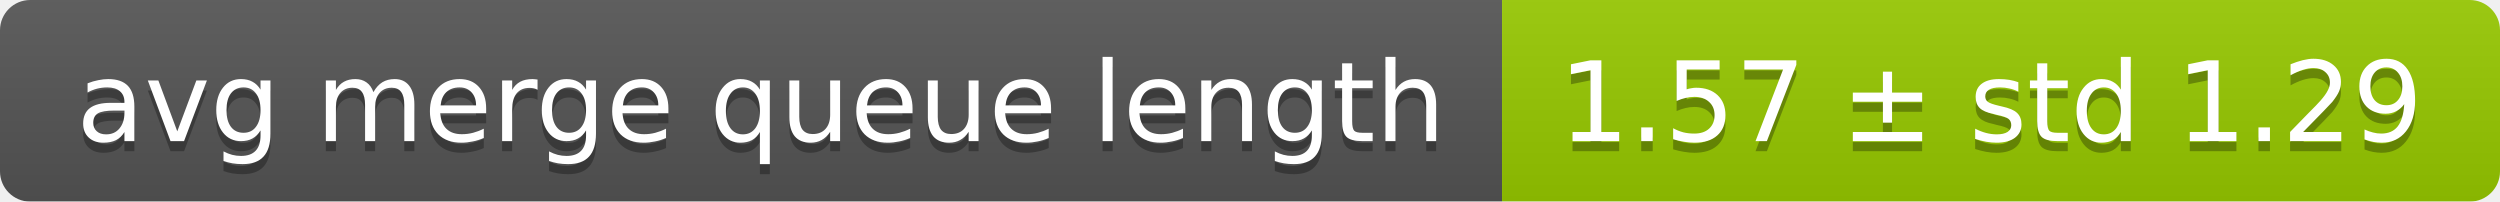
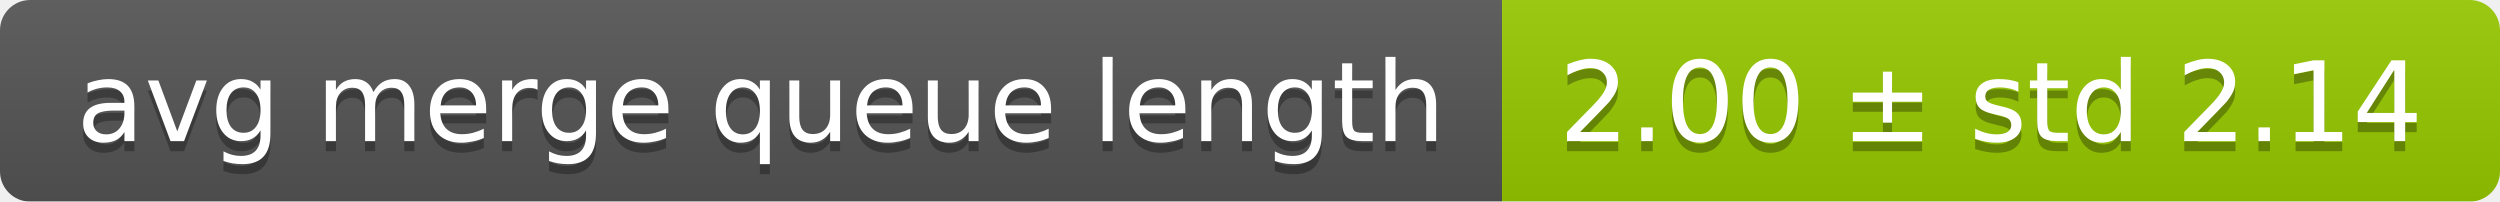
<svg xmlns="http://www.w3.org/2000/svg" width="248" height="20">
  <linearGradient id="smooth" x2="0" y2="100%">
    <stop offset="0" stop-color="#bbb" stop-opacity=".1" />
    <stop offset="1" stop-opacity=".1" />
  </linearGradient>
  <mask id="round">
    <rect width="248" height="20" rx="3" fill="#fff" />
  </mask>
  <g mask="url(#round)">
    <rect width="149" height="20" fill="#555" />
    <rect x="149" width="99" height="20" fill="#97ca00" />
    <rect width="248" height="20" fill="url(#smooth)" />
  </g>
  <g fill="#fff" text-anchor="middle" font-family="DejaVu Sans,Verdana,Geneva,sans-serif" font-size="11">
    <text x="75.5" y="15" fill="#010101" fill-opacity=".3">avg merge queue length</text>
    <text x="75.5" y="14">avg merge queue length</text>
-     <text x="197.5" y="15" fill="#010101" fill-opacity=".3">1.57 ± std 1.29</text>
-     <text x="197.5" y="14">1.57 ± std 1.29</text>
+     <text x="197.5" y="15" fill="#010101" fill-opacity=".3">2.00 ± std 2.14</text>
+     <text x="197.5" y="14">2.00 ± std 2.14</text>
  </g>
</svg>
